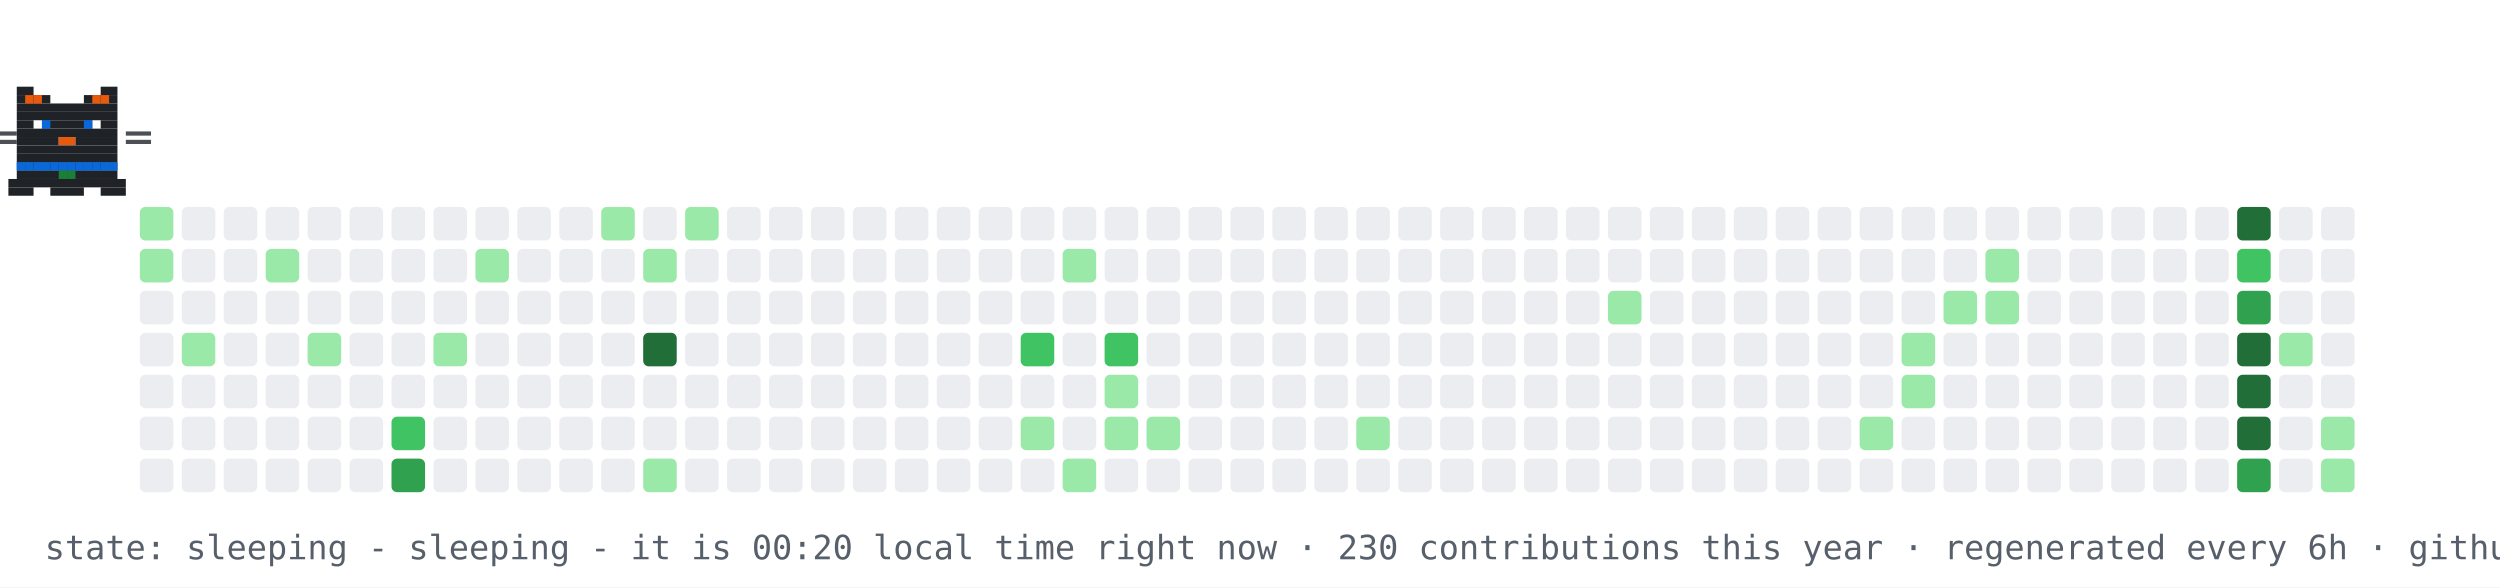
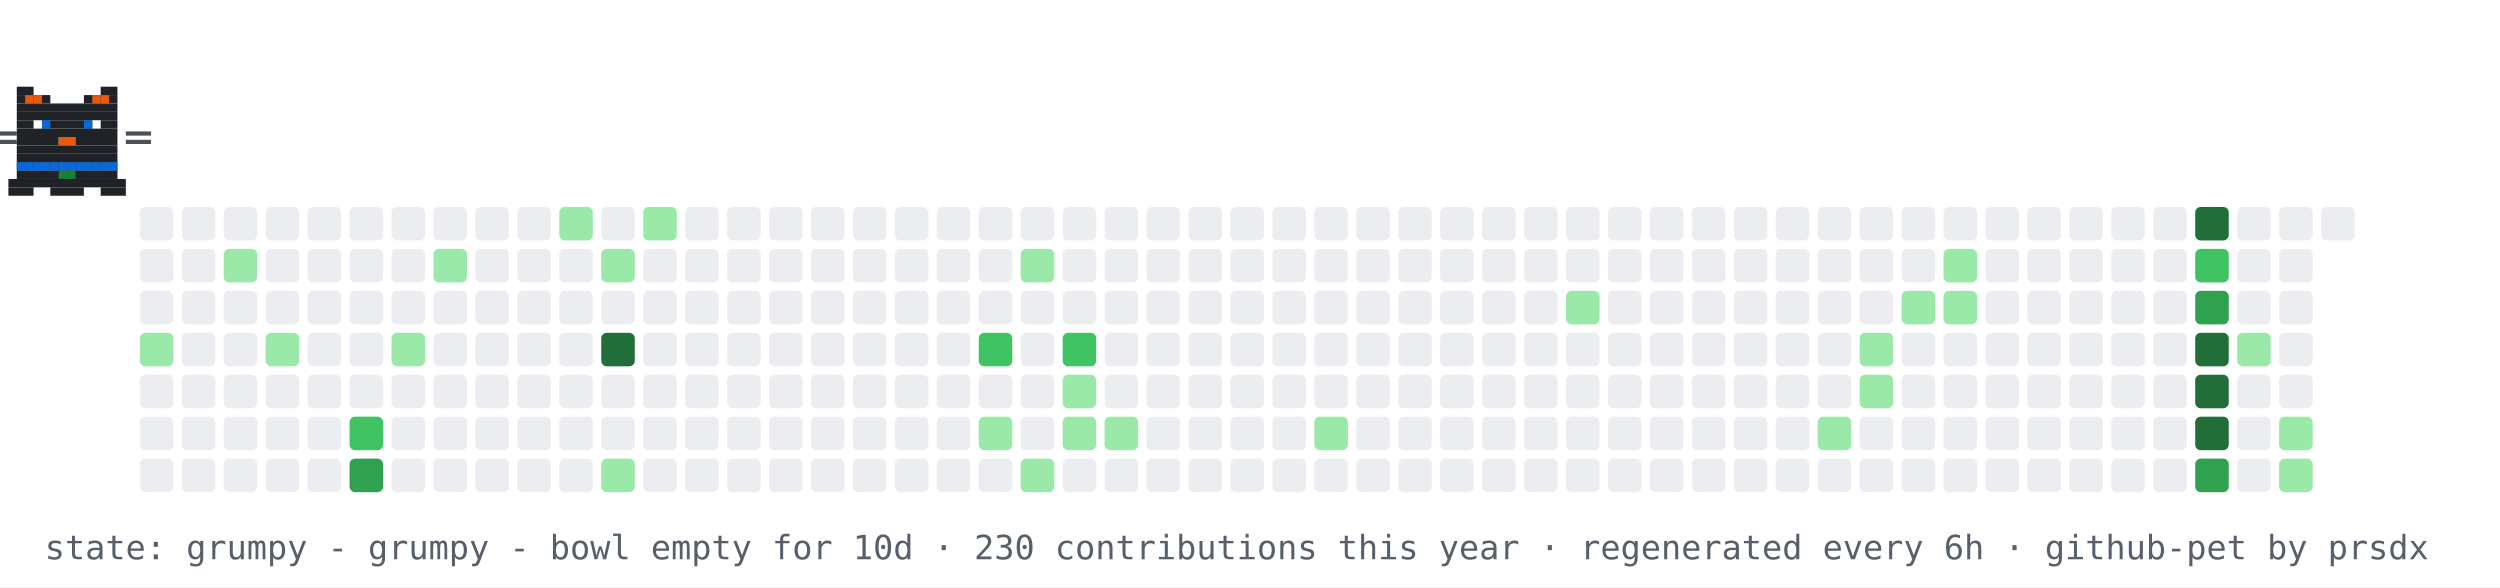
- <svg xmlns="http://www.w3.org/2000/svg" width="894" height="210" viewBox="0 0 894 210" role="img" aria-label="contribution graph cat: sleeping">
+ <svg xmlns="http://www.w3.org/2000/svg" width="894" height="210" viewBox="0 0 894 210" role="img" aria-label="contribution graph cat: grumpy">
  <rect width="894" height="210" fill="#ffffff" />
-   <rect x="50" y="74" width="12" height="12" rx="2" fill="#9be9a8" />
-   <rect x="50" y="89" width="12" height="12" rx="2" fill="#9be9a8" />
+   <rect x="50" y="74" width="12" height="12" rx="2" fill="#ebedf0" />
+   <rect x="50" y="89" width="12" height="12" rx="2" fill="#ebedf0" />
  <rect x="50" y="104" width="12" height="12" rx="2" fill="#ebedf0" />
-   <rect x="50" y="119" width="12" height="12" rx="2" fill="#ebedf0" />
+   <rect x="50" y="119" width="12" height="12" rx="2" fill="#9be9a8" />
  <rect x="50" y="134" width="12" height="12" rx="2" fill="#ebedf0" />
  <rect x="50" y="149" width="12" height="12" rx="2" fill="#ebedf0" />
  <rect x="50" y="164" width="12" height="12" rx="2" fill="#ebedf0" />
  <rect x="65" y="74" width="12" height="12" rx="2" fill="#ebedf0" />
  <rect x="65" y="89" width="12" height="12" rx="2" fill="#ebedf0" />
  <rect x="65" y="104" width="12" height="12" rx="2" fill="#ebedf0" />
-   <rect x="65" y="119" width="12" height="12" rx="2" fill="#9be9a8" />
+   <rect x="65" y="119" width="12" height="12" rx="2" fill="#ebedf0" />
  <rect x="65" y="134" width="12" height="12" rx="2" fill="#ebedf0" />
  <rect x="65" y="149" width="12" height="12" rx="2" fill="#ebedf0" />
  <rect x="65" y="164" width="12" height="12" rx="2" fill="#ebedf0" />
  <rect x="80" y="74" width="12" height="12" rx="2" fill="#ebedf0" />
-   <rect x="80" y="89" width="12" height="12" rx="2" fill="#ebedf0" />
+   <rect x="80" y="89" width="12" height="12" rx="2" fill="#9be9a8" />
  <rect x="80" y="104" width="12" height="12" rx="2" fill="#ebedf0" />
  <rect x="80" y="119" width="12" height="12" rx="2" fill="#ebedf0" />
  <rect x="80" y="134" width="12" height="12" rx="2" fill="#ebedf0" />
  <rect x="80" y="149" width="12" height="12" rx="2" fill="#ebedf0" />
  <rect x="80" y="164" width="12" height="12" rx="2" fill="#ebedf0" />
  <rect x="95" y="74" width="12" height="12" rx="2" fill="#ebedf0" />
-   <rect x="95" y="89" width="12" height="12" rx="2" fill="#9be9a8" />
+   <rect x="95" y="89" width="12" height="12" rx="2" fill="#ebedf0" />
  <rect x="95" y="104" width="12" height="12" rx="2" fill="#ebedf0" />
-   <rect x="95" y="119" width="12" height="12" rx="2" fill="#ebedf0" />
+   <rect x="95" y="119" width="12" height="12" rx="2" fill="#9be9a8" />
  <rect x="95" y="134" width="12" height="12" rx="2" fill="#ebedf0" />
  <rect x="95" y="149" width="12" height="12" rx="2" fill="#ebedf0" />
  <rect x="95" y="164" width="12" height="12" rx="2" fill="#ebedf0" />
  <rect x="110" y="74" width="12" height="12" rx="2" fill="#ebedf0" />
  <rect x="110" y="89" width="12" height="12" rx="2" fill="#ebedf0" />
  <rect x="110" y="104" width="12" height="12" rx="2" fill="#ebedf0" />
-   <rect x="110" y="119" width="12" height="12" rx="2" fill="#9be9a8" />
+   <rect x="110" y="119" width="12" height="12" rx="2" fill="#ebedf0" />
  <rect x="110" y="134" width="12" height="12" rx="2" fill="#ebedf0" />
  <rect x="110" y="149" width="12" height="12" rx="2" fill="#ebedf0" />
  <rect x="110" y="164" width="12" height="12" rx="2" fill="#ebedf0" />
  <rect x="125" y="74" width="12" height="12" rx="2" fill="#ebedf0" />
  <rect x="125" y="89" width="12" height="12" rx="2" fill="#ebedf0" />
  <rect x="125" y="104" width="12" height="12" rx="2" fill="#ebedf0" />
  <rect x="125" y="119" width="12" height="12" rx="2" fill="#ebedf0" />
  <rect x="125" y="134" width="12" height="12" rx="2" fill="#ebedf0" />
-   <rect x="125" y="149" width="12" height="12" rx="2" fill="#ebedf0" />
-   <rect x="125" y="164" width="12" height="12" rx="2" fill="#ebedf0" />
+   <rect x="125" y="149" width="12" height="12" rx="2" fill="#40c463" />
+   <rect x="125" y="164" width="12" height="12" rx="2" fill="#30a14e" />
  <rect x="140" y="74" width="12" height="12" rx="2" fill="#ebedf0" />
  <rect x="140" y="89" width="12" height="12" rx="2" fill="#ebedf0" />
  <rect x="140" y="104" width="12" height="12" rx="2" fill="#ebedf0" />
-   <rect x="140" y="119" width="12" height="12" rx="2" fill="#ebedf0" />
+   <rect x="140" y="119" width="12" height="12" rx="2" fill="#9be9a8" />
  <rect x="140" y="134" width="12" height="12" rx="2" fill="#ebedf0" />
-   <rect x="140" y="149" width="12" height="12" rx="2" fill="#40c463" />
-   <rect x="140" y="164" width="12" height="12" rx="2" fill="#30a14e" />
+   <rect x="140" y="149" width="12" height="12" rx="2" fill="#ebedf0" />
+   <rect x="140" y="164" width="12" height="12" rx="2" fill="#ebedf0" />
  <rect x="155" y="74" width="12" height="12" rx="2" fill="#ebedf0" />
-   <rect x="155" y="89" width="12" height="12" rx="2" fill="#ebedf0" />
+   <rect x="155" y="89" width="12" height="12" rx="2" fill="#9be9a8" />
  <rect x="155" y="104" width="12" height="12" rx="2" fill="#ebedf0" />
-   <rect x="155" y="119" width="12" height="12" rx="2" fill="#9be9a8" />
+   <rect x="155" y="119" width="12" height="12" rx="2" fill="#ebedf0" />
  <rect x="155" y="134" width="12" height="12" rx="2" fill="#ebedf0" />
  <rect x="155" y="149" width="12" height="12" rx="2" fill="#ebedf0" />
  <rect x="155" y="164" width="12" height="12" rx="2" fill="#ebedf0" />
  <rect x="170" y="74" width="12" height="12" rx="2" fill="#ebedf0" />
-   <rect x="170" y="89" width="12" height="12" rx="2" fill="#9be9a8" />
+   <rect x="170" y="89" width="12" height="12" rx="2" fill="#ebedf0" />
  <rect x="170" y="104" width="12" height="12" rx="2" fill="#ebedf0" />
  <rect x="170" y="119" width="12" height="12" rx="2" fill="#ebedf0" />
  <rect x="170" y="134" width="12" height="12" rx="2" fill="#ebedf0" />
  <rect x="170" y="149" width="12" height="12" rx="2" fill="#ebedf0" />
  <rect x="170" y="164" width="12" height="12" rx="2" fill="#ebedf0" />
  <rect x="185" y="74" width="12" height="12" rx="2" fill="#ebedf0" />
  <rect x="185" y="89" width="12" height="12" rx="2" fill="#ebedf0" />
  <rect x="185" y="104" width="12" height="12" rx="2" fill="#ebedf0" />
  <rect x="185" y="119" width="12" height="12" rx="2" fill="#ebedf0" />
  <rect x="185" y="134" width="12" height="12" rx="2" fill="#ebedf0" />
  <rect x="185" y="149" width="12" height="12" rx="2" fill="#ebedf0" />
  <rect x="185" y="164" width="12" height="12" rx="2" fill="#ebedf0" />
-   <rect x="200" y="74" width="12" height="12" rx="2" fill="#ebedf0" />
+   <rect x="200" y="74" width="12" height="12" rx="2" fill="#9be9a8" />
  <rect x="200" y="89" width="12" height="12" rx="2" fill="#ebedf0" />
  <rect x="200" y="104" width="12" height="12" rx="2" fill="#ebedf0" />
  <rect x="200" y="119" width="12" height="12" rx="2" fill="#ebedf0" />
  <rect x="200" y="134" width="12" height="12" rx="2" fill="#ebedf0" />
  <rect x="200" y="149" width="12" height="12" rx="2" fill="#ebedf0" />
  <rect x="200" y="164" width="12" height="12" rx="2" fill="#ebedf0" />
-   <rect x="215" y="74" width="12" height="12" rx="2" fill="#9be9a8" />
-   <rect x="215" y="89" width="12" height="12" rx="2" fill="#ebedf0" />
+   <rect x="215" y="74" width="12" height="12" rx="2" fill="#ebedf0" />
+   <rect x="215" y="89" width="12" height="12" rx="2" fill="#9be9a8" />
  <rect x="215" y="104" width="12" height="12" rx="2" fill="#ebedf0" />
-   <rect x="215" y="119" width="12" height="12" rx="2" fill="#ebedf0" />
+   <rect x="215" y="119" width="12" height="12" rx="2" fill="#216e39" />
  <rect x="215" y="134" width="12" height="12" rx="2" fill="#ebedf0" />
  <rect x="215" y="149" width="12" height="12" rx="2" fill="#ebedf0" />
-   <rect x="215" y="164" width="12" height="12" rx="2" fill="#ebedf0" />
-   <rect x="230" y="74" width="12" height="12" rx="2" fill="#ebedf0" />
-   <rect x="230" y="89" width="12" height="12" rx="2" fill="#9be9a8" />
+   <rect x="215" y="164" width="12" height="12" rx="2" fill="#9be9a8" />
+   <rect x="230" y="74" width="12" height="12" rx="2" fill="#9be9a8" />
+   <rect x="230" y="89" width="12" height="12" rx="2" fill="#ebedf0" />
  <rect x="230" y="104" width="12" height="12" rx="2" fill="#ebedf0" />
-   <rect x="230" y="119" width="12" height="12" rx="2" fill="#216e39" />
+   <rect x="230" y="119" width="12" height="12" rx="2" fill="#ebedf0" />
  <rect x="230" y="134" width="12" height="12" rx="2" fill="#ebedf0" />
  <rect x="230" y="149" width="12" height="12" rx="2" fill="#ebedf0" />
-   <rect x="230" y="164" width="12" height="12" rx="2" fill="#9be9a8" />
-   <rect x="245" y="74" width="12" height="12" rx="2" fill="#9be9a8" />
+   <rect x="230" y="164" width="12" height="12" rx="2" fill="#ebedf0" />
+   <rect x="245" y="74" width="12" height="12" rx="2" fill="#ebedf0" />
  <rect x="245" y="89" width="12" height="12" rx="2" fill="#ebedf0" />
  <rect x="245" y="104" width="12" height="12" rx="2" fill="#ebedf0" />
  <rect x="245" y="119" width="12" height="12" rx="2" fill="#ebedf0" />
  <rect x="245" y="134" width="12" height="12" rx="2" fill="#ebedf0" />
  <rect x="245" y="149" width="12" height="12" rx="2" fill="#ebedf0" />
  <rect x="245" y="164" width="12" height="12" rx="2" fill="#ebedf0" />
  <rect x="260" y="74" width="12" height="12" rx="2" fill="#ebedf0" />
  <rect x="260" y="89" width="12" height="12" rx="2" fill="#ebedf0" />
  <rect x="260" y="104" width="12" height="12" rx="2" fill="#ebedf0" />
  <rect x="260" y="119" width="12" height="12" rx="2" fill="#ebedf0" />
  <rect x="260" y="134" width="12" height="12" rx="2" fill="#ebedf0" />
  <rect x="260" y="149" width="12" height="12" rx="2" fill="#ebedf0" />
  <rect x="260" y="164" width="12" height="12" rx="2" fill="#ebedf0" />
  <rect x="275" y="74" width="12" height="12" rx="2" fill="#ebedf0" />
  <rect x="275" y="89" width="12" height="12" rx="2" fill="#ebedf0" />
  <rect x="275" y="104" width="12" height="12" rx="2" fill="#ebedf0" />
  <rect x="275" y="119" width="12" height="12" rx="2" fill="#ebedf0" />
  <rect x="275" y="134" width="12" height="12" rx="2" fill="#ebedf0" />
  <rect x="275" y="149" width="12" height="12" rx="2" fill="#ebedf0" />
  <rect x="275" y="164" width="12" height="12" rx="2" fill="#ebedf0" />
  <rect x="290" y="74" width="12" height="12" rx="2" fill="#ebedf0" />
  <rect x="290" y="89" width="12" height="12" rx="2" fill="#ebedf0" />
  <rect x="290" y="104" width="12" height="12" rx="2" fill="#ebedf0" />
  <rect x="290" y="119" width="12" height="12" rx="2" fill="#ebedf0" />
  <rect x="290" y="134" width="12" height="12" rx="2" fill="#ebedf0" />
  <rect x="290" y="149" width="12" height="12" rx="2" fill="#ebedf0" />
  <rect x="290" y="164" width="12" height="12" rx="2" fill="#ebedf0" />
  <rect x="305" y="74" width="12" height="12" rx="2" fill="#ebedf0" />
  <rect x="305" y="89" width="12" height="12" rx="2" fill="#ebedf0" />
  <rect x="305" y="104" width="12" height="12" rx="2" fill="#ebedf0" />
  <rect x="305" y="119" width="12" height="12" rx="2" fill="#ebedf0" />
  <rect x="305" y="134" width="12" height="12" rx="2" fill="#ebedf0" />
  <rect x="305" y="149" width="12" height="12" rx="2" fill="#ebedf0" />
  <rect x="305" y="164" width="12" height="12" rx="2" fill="#ebedf0" />
  <rect x="320" y="74" width="12" height="12" rx="2" fill="#ebedf0" />
  <rect x="320" y="89" width="12" height="12" rx="2" fill="#ebedf0" />
  <rect x="320" y="104" width="12" height="12" rx="2" fill="#ebedf0" />
  <rect x="320" y="119" width="12" height="12" rx="2" fill="#ebedf0" />
  <rect x="320" y="134" width="12" height="12" rx="2" fill="#ebedf0" />
  <rect x="320" y="149" width="12" height="12" rx="2" fill="#ebedf0" />
  <rect x="320" y="164" width="12" height="12" rx="2" fill="#ebedf0" />
  <rect x="335" y="74" width="12" height="12" rx="2" fill="#ebedf0" />
  <rect x="335" y="89" width="12" height="12" rx="2" fill="#ebedf0" />
  <rect x="335" y="104" width="12" height="12" rx="2" fill="#ebedf0" />
  <rect x="335" y="119" width="12" height="12" rx="2" fill="#ebedf0" />
  <rect x="335" y="134" width="12" height="12" rx="2" fill="#ebedf0" />
  <rect x="335" y="149" width="12" height="12" rx="2" fill="#ebedf0" />
  <rect x="335" y="164" width="12" height="12" rx="2" fill="#ebedf0" />
  <rect x="350" y="74" width="12" height="12" rx="2" fill="#ebedf0" />
  <rect x="350" y="89" width="12" height="12" rx="2" fill="#ebedf0" />
  <rect x="350" y="104" width="12" height="12" rx="2" fill="#ebedf0" />
-   <rect x="350" y="119" width="12" height="12" rx="2" fill="#ebedf0" />
+   <rect x="350" y="119" width="12" height="12" rx="2" fill="#40c463" />
  <rect x="350" y="134" width="12" height="12" rx="2" fill="#ebedf0" />
-   <rect x="350" y="149" width="12" height="12" rx="2" fill="#ebedf0" />
+   <rect x="350" y="149" width="12" height="12" rx="2" fill="#9be9a8" />
  <rect x="350" y="164" width="12" height="12" rx="2" fill="#ebedf0" />
  <rect x="365" y="74" width="12" height="12" rx="2" fill="#ebedf0" />
-   <rect x="365" y="89" width="12" height="12" rx="2" fill="#ebedf0" />
+   <rect x="365" y="89" width="12" height="12" rx="2" fill="#9be9a8" />
  <rect x="365" y="104" width="12" height="12" rx="2" fill="#ebedf0" />
-   <rect x="365" y="119" width="12" height="12" rx="2" fill="#40c463" />
+   <rect x="365" y="119" width="12" height="12" rx="2" fill="#ebedf0" />
  <rect x="365" y="134" width="12" height="12" rx="2" fill="#ebedf0" />
-   <rect x="365" y="149" width="12" height="12" rx="2" fill="#9be9a8" />
-   <rect x="365" y="164" width="12" height="12" rx="2" fill="#ebedf0" />
+   <rect x="365" y="149" width="12" height="12" rx="2" fill="#ebedf0" />
+   <rect x="365" y="164" width="12" height="12" rx="2" fill="#9be9a8" />
  <rect x="380" y="74" width="12" height="12" rx="2" fill="#ebedf0" />
-   <rect x="380" y="89" width="12" height="12" rx="2" fill="#9be9a8" />
+   <rect x="380" y="89" width="12" height="12" rx="2" fill="#ebedf0" />
  <rect x="380" y="104" width="12" height="12" rx="2" fill="#ebedf0" />
-   <rect x="380" y="119" width="12" height="12" rx="2" fill="#ebedf0" />
-   <rect x="380" y="134" width="12" height="12" rx="2" fill="#ebedf0" />
-   <rect x="380" y="149" width="12" height="12" rx="2" fill="#ebedf0" />
-   <rect x="380" y="164" width="12" height="12" rx="2" fill="#9be9a8" />
+   <rect x="380" y="119" width="12" height="12" rx="2" fill="#40c463" />
+   <rect x="380" y="134" width="12" height="12" rx="2" fill="#9be9a8" />
+   <rect x="380" y="149" width="12" height="12" rx="2" fill="#9be9a8" />
+   <rect x="380" y="164" width="12" height="12" rx="2" fill="#ebedf0" />
  <rect x="395" y="74" width="12" height="12" rx="2" fill="#ebedf0" />
  <rect x="395" y="89" width="12" height="12" rx="2" fill="#ebedf0" />
  <rect x="395" y="104" width="12" height="12" rx="2" fill="#ebedf0" />
-   <rect x="395" y="119" width="12" height="12" rx="2" fill="#40c463" />
-   <rect x="395" y="134" width="12" height="12" rx="2" fill="#9be9a8" />
+   <rect x="395" y="119" width="12" height="12" rx="2" fill="#ebedf0" />
+   <rect x="395" y="134" width="12" height="12" rx="2" fill="#ebedf0" />
  <rect x="395" y="149" width="12" height="12" rx="2" fill="#9be9a8" />
  <rect x="395" y="164" width="12" height="12" rx="2" fill="#ebedf0" />
  <rect x="410" y="74" width="12" height="12" rx="2" fill="#ebedf0" />
  <rect x="410" y="89" width="12" height="12" rx="2" fill="#ebedf0" />
  <rect x="410" y="104" width="12" height="12" rx="2" fill="#ebedf0" />
  <rect x="410" y="119" width="12" height="12" rx="2" fill="#ebedf0" />
  <rect x="410" y="134" width="12" height="12" rx="2" fill="#ebedf0" />
-   <rect x="410" y="149" width="12" height="12" rx="2" fill="#9be9a8" />
+   <rect x="410" y="149" width="12" height="12" rx="2" fill="#ebedf0" />
  <rect x="410" y="164" width="12" height="12" rx="2" fill="#ebedf0" />
  <rect x="425" y="74" width="12" height="12" rx="2" fill="#ebedf0" />
  <rect x="425" y="89" width="12" height="12" rx="2" fill="#ebedf0" />
  <rect x="425" y="104" width="12" height="12" rx="2" fill="#ebedf0" />
  <rect x="425" y="119" width="12" height="12" rx="2" fill="#ebedf0" />
  <rect x="425" y="134" width="12" height="12" rx="2" fill="#ebedf0" />
  <rect x="425" y="149" width="12" height="12" rx="2" fill="#ebedf0" />
  <rect x="425" y="164" width="12" height="12" rx="2" fill="#ebedf0" />
  <rect x="440" y="74" width="12" height="12" rx="2" fill="#ebedf0" />
  <rect x="440" y="89" width="12" height="12" rx="2" fill="#ebedf0" />
  <rect x="440" y="104" width="12" height="12" rx="2" fill="#ebedf0" />
  <rect x="440" y="119" width="12" height="12" rx="2" fill="#ebedf0" />
  <rect x="440" y="134" width="12" height="12" rx="2" fill="#ebedf0" />
  <rect x="440" y="149" width="12" height="12" rx="2" fill="#ebedf0" />
  <rect x="440" y="164" width="12" height="12" rx="2" fill="#ebedf0" />
  <rect x="455" y="74" width="12" height="12" rx="2" fill="#ebedf0" />
  <rect x="455" y="89" width="12" height="12" rx="2" fill="#ebedf0" />
  <rect x="455" y="104" width="12" height="12" rx="2" fill="#ebedf0" />
  <rect x="455" y="119" width="12" height="12" rx="2" fill="#ebedf0" />
  <rect x="455" y="134" width="12" height="12" rx="2" fill="#ebedf0" />
  <rect x="455" y="149" width="12" height="12" rx="2" fill="#ebedf0" />
  <rect x="455" y="164" width="12" height="12" rx="2" fill="#ebedf0" />
  <rect x="470" y="74" width="12" height="12" rx="2" fill="#ebedf0" />
  <rect x="470" y="89" width="12" height="12" rx="2" fill="#ebedf0" />
  <rect x="470" y="104" width="12" height="12" rx="2" fill="#ebedf0" />
  <rect x="470" y="119" width="12" height="12" rx="2" fill="#ebedf0" />
  <rect x="470" y="134" width="12" height="12" rx="2" fill="#ebedf0" />
-   <rect x="470" y="149" width="12" height="12" rx="2" fill="#ebedf0" />
+   <rect x="470" y="149" width="12" height="12" rx="2" fill="#9be9a8" />
  <rect x="470" y="164" width="12" height="12" rx="2" fill="#ebedf0" />
  <rect x="485" y="74" width="12" height="12" rx="2" fill="#ebedf0" />
  <rect x="485" y="89" width="12" height="12" rx="2" fill="#ebedf0" />
  <rect x="485" y="104" width="12" height="12" rx="2" fill="#ebedf0" />
  <rect x="485" y="119" width="12" height="12" rx="2" fill="#ebedf0" />
  <rect x="485" y="134" width="12" height="12" rx="2" fill="#ebedf0" />
-   <rect x="485" y="149" width="12" height="12" rx="2" fill="#9be9a8" />
+   <rect x="485" y="149" width="12" height="12" rx="2" fill="#ebedf0" />
  <rect x="485" y="164" width="12" height="12" rx="2" fill="#ebedf0" />
  <rect x="500" y="74" width="12" height="12" rx="2" fill="#ebedf0" />
  <rect x="500" y="89" width="12" height="12" rx="2" fill="#ebedf0" />
  <rect x="500" y="104" width="12" height="12" rx="2" fill="#ebedf0" />
  <rect x="500" y="119" width="12" height="12" rx="2" fill="#ebedf0" />
  <rect x="500" y="134" width="12" height="12" rx="2" fill="#ebedf0" />
  <rect x="500" y="149" width="12" height="12" rx="2" fill="#ebedf0" />
  <rect x="500" y="164" width="12" height="12" rx="2" fill="#ebedf0" />
  <rect x="515" y="74" width="12" height="12" rx="2" fill="#ebedf0" />
  <rect x="515" y="89" width="12" height="12" rx="2" fill="#ebedf0" />
  <rect x="515" y="104" width="12" height="12" rx="2" fill="#ebedf0" />
  <rect x="515" y="119" width="12" height="12" rx="2" fill="#ebedf0" />
  <rect x="515" y="134" width="12" height="12" rx="2" fill="#ebedf0" />
  <rect x="515" y="149" width="12" height="12" rx="2" fill="#ebedf0" />
  <rect x="515" y="164" width="12" height="12" rx="2" fill="#ebedf0" />
  <rect x="530" y="74" width="12" height="12" rx="2" fill="#ebedf0" />
  <rect x="530" y="89" width="12" height="12" rx="2" fill="#ebedf0" />
  <rect x="530" y="104" width="12" height="12" rx="2" fill="#ebedf0" />
  <rect x="530" y="119" width="12" height="12" rx="2" fill="#ebedf0" />
  <rect x="530" y="134" width="12" height="12" rx="2" fill="#ebedf0" />
  <rect x="530" y="149" width="12" height="12" rx="2" fill="#ebedf0" />
  <rect x="530" y="164" width="12" height="12" rx="2" fill="#ebedf0" />
  <rect x="545" y="74" width="12" height="12" rx="2" fill="#ebedf0" />
  <rect x="545" y="89" width="12" height="12" rx="2" fill="#ebedf0" />
  <rect x="545" y="104" width="12" height="12" rx="2" fill="#ebedf0" />
  <rect x="545" y="119" width="12" height="12" rx="2" fill="#ebedf0" />
  <rect x="545" y="134" width="12" height="12" rx="2" fill="#ebedf0" />
  <rect x="545" y="149" width="12" height="12" rx="2" fill="#ebedf0" />
  <rect x="545" y="164" width="12" height="12" rx="2" fill="#ebedf0" />
  <rect x="560" y="74" width="12" height="12" rx="2" fill="#ebedf0" />
  <rect x="560" y="89" width="12" height="12" rx="2" fill="#ebedf0" />
-   <rect x="560" y="104" width="12" height="12" rx="2" fill="#ebedf0" />
+   <rect x="560" y="104" width="12" height="12" rx="2" fill="#9be9a8" />
  <rect x="560" y="119" width="12" height="12" rx="2" fill="#ebedf0" />
  <rect x="560" y="134" width="12" height="12" rx="2" fill="#ebedf0" />
  <rect x="560" y="149" width="12" height="12" rx="2" fill="#ebedf0" />
  <rect x="560" y="164" width="12" height="12" rx="2" fill="#ebedf0" />
  <rect x="575" y="74" width="12" height="12" rx="2" fill="#ebedf0" />
  <rect x="575" y="89" width="12" height="12" rx="2" fill="#ebedf0" />
-   <rect x="575" y="104" width="12" height="12" rx="2" fill="#9be9a8" />
+   <rect x="575" y="104" width="12" height="12" rx="2" fill="#ebedf0" />
  <rect x="575" y="119" width="12" height="12" rx="2" fill="#ebedf0" />
  <rect x="575" y="134" width="12" height="12" rx="2" fill="#ebedf0" />
  <rect x="575" y="149" width="12" height="12" rx="2" fill="#ebedf0" />
  <rect x="575" y="164" width="12" height="12" rx="2" fill="#ebedf0" />
  <rect x="590" y="74" width="12" height="12" rx="2" fill="#ebedf0" />
  <rect x="590" y="89" width="12" height="12" rx="2" fill="#ebedf0" />
  <rect x="590" y="104" width="12" height="12" rx="2" fill="#ebedf0" />
  <rect x="590" y="119" width="12" height="12" rx="2" fill="#ebedf0" />
  <rect x="590" y="134" width="12" height="12" rx="2" fill="#ebedf0" />
  <rect x="590" y="149" width="12" height="12" rx="2" fill="#ebedf0" />
  <rect x="590" y="164" width="12" height="12" rx="2" fill="#ebedf0" />
  <rect x="605" y="74" width="12" height="12" rx="2" fill="#ebedf0" />
  <rect x="605" y="89" width="12" height="12" rx="2" fill="#ebedf0" />
  <rect x="605" y="104" width="12" height="12" rx="2" fill="#ebedf0" />
  <rect x="605" y="119" width="12" height="12" rx="2" fill="#ebedf0" />
  <rect x="605" y="134" width="12" height="12" rx="2" fill="#ebedf0" />
  <rect x="605" y="149" width="12" height="12" rx="2" fill="#ebedf0" />
  <rect x="605" y="164" width="12" height="12" rx="2" fill="#ebedf0" />
  <rect x="620" y="74" width="12" height="12" rx="2" fill="#ebedf0" />
  <rect x="620" y="89" width="12" height="12" rx="2" fill="#ebedf0" />
  <rect x="620" y="104" width="12" height="12" rx="2" fill="#ebedf0" />
  <rect x="620" y="119" width="12" height="12" rx="2" fill="#ebedf0" />
  <rect x="620" y="134" width="12" height="12" rx="2" fill="#ebedf0" />
  <rect x="620" y="149" width="12" height="12" rx="2" fill="#ebedf0" />
  <rect x="620" y="164" width="12" height="12" rx="2" fill="#ebedf0" />
  <rect x="635" y="74" width="12" height="12" rx="2" fill="#ebedf0" />
  <rect x="635" y="89" width="12" height="12" rx="2" fill="#ebedf0" />
  <rect x="635" y="104" width="12" height="12" rx="2" fill="#ebedf0" />
  <rect x="635" y="119" width="12" height="12" rx="2" fill="#ebedf0" />
  <rect x="635" y="134" width="12" height="12" rx="2" fill="#ebedf0" />
  <rect x="635" y="149" width="12" height="12" rx="2" fill="#ebedf0" />
  <rect x="635" y="164" width="12" height="12" rx="2" fill="#ebedf0" />
  <rect x="650" y="74" width="12" height="12" rx="2" fill="#ebedf0" />
  <rect x="650" y="89" width="12" height="12" rx="2" fill="#ebedf0" />
  <rect x="650" y="104" width="12" height="12" rx="2" fill="#ebedf0" />
  <rect x="650" y="119" width="12" height="12" rx="2" fill="#ebedf0" />
  <rect x="650" y="134" width="12" height="12" rx="2" fill="#ebedf0" />
-   <rect x="650" y="149" width="12" height="12" rx="2" fill="#ebedf0" />
+   <rect x="650" y="149" width="12" height="12" rx="2" fill="#9be9a8" />
  <rect x="650" y="164" width="12" height="12" rx="2" fill="#ebedf0" />
  <rect x="665" y="74" width="12" height="12" rx="2" fill="#ebedf0" />
  <rect x="665" y="89" width="12" height="12" rx="2" fill="#ebedf0" />
  <rect x="665" y="104" width="12" height="12" rx="2" fill="#ebedf0" />
-   <rect x="665" y="119" width="12" height="12" rx="2" fill="#ebedf0" />
-   <rect x="665" y="134" width="12" height="12" rx="2" fill="#ebedf0" />
-   <rect x="665" y="149" width="12" height="12" rx="2" fill="#9be9a8" />
+   <rect x="665" y="119" width="12" height="12" rx="2" fill="#9be9a8" />
+   <rect x="665" y="134" width="12" height="12" rx="2" fill="#9be9a8" />
+   <rect x="665" y="149" width="12" height="12" rx="2" fill="#ebedf0" />
  <rect x="665" y="164" width="12" height="12" rx="2" fill="#ebedf0" />
  <rect x="680" y="74" width="12" height="12" rx="2" fill="#ebedf0" />
  <rect x="680" y="89" width="12" height="12" rx="2" fill="#ebedf0" />
-   <rect x="680" y="104" width="12" height="12" rx="2" fill="#ebedf0" />
-   <rect x="680" y="119" width="12" height="12" rx="2" fill="#9be9a8" />
-   <rect x="680" y="134" width="12" height="12" rx="2" fill="#9be9a8" />
+   <rect x="680" y="104" width="12" height="12" rx="2" fill="#9be9a8" />
+   <rect x="680" y="119" width="12" height="12" rx="2" fill="#ebedf0" />
+   <rect x="680" y="134" width="12" height="12" rx="2" fill="#ebedf0" />
  <rect x="680" y="149" width="12" height="12" rx="2" fill="#ebedf0" />
  <rect x="680" y="164" width="12" height="12" rx="2" fill="#ebedf0" />
  <rect x="695" y="74" width="12" height="12" rx="2" fill="#ebedf0" />
-   <rect x="695" y="89" width="12" height="12" rx="2" fill="#ebedf0" />
+   <rect x="695" y="89" width="12" height="12" rx="2" fill="#9be9a8" />
  <rect x="695" y="104" width="12" height="12" rx="2" fill="#9be9a8" />
  <rect x="695" y="119" width="12" height="12" rx="2" fill="#ebedf0" />
  <rect x="695" y="134" width="12" height="12" rx="2" fill="#ebedf0" />
  <rect x="695" y="149" width="12" height="12" rx="2" fill="#ebedf0" />
  <rect x="695" y="164" width="12" height="12" rx="2" fill="#ebedf0" />
  <rect x="710" y="74" width="12" height="12" rx="2" fill="#ebedf0" />
-   <rect x="710" y="89" width="12" height="12" rx="2" fill="#9be9a8" />
-   <rect x="710" y="104" width="12" height="12" rx="2" fill="#9be9a8" />
+   <rect x="710" y="89" width="12" height="12" rx="2" fill="#ebedf0" />
+   <rect x="710" y="104" width="12" height="12" rx="2" fill="#ebedf0" />
  <rect x="710" y="119" width="12" height="12" rx="2" fill="#ebedf0" />
  <rect x="710" y="134" width="12" height="12" rx="2" fill="#ebedf0" />
  <rect x="710" y="149" width="12" height="12" rx="2" fill="#ebedf0" />
  <rect x="710" y="164" width="12" height="12" rx="2" fill="#ebedf0" />
  <rect x="725" y="74" width="12" height="12" rx="2" fill="#ebedf0" />
  <rect x="725" y="89" width="12" height="12" rx="2" fill="#ebedf0" />
  <rect x="725" y="104" width="12" height="12" rx="2" fill="#ebedf0" />
  <rect x="725" y="119" width="12" height="12" rx="2" fill="#ebedf0" />
  <rect x="725" y="134" width="12" height="12" rx="2" fill="#ebedf0" />
  <rect x="725" y="149" width="12" height="12" rx="2" fill="#ebedf0" />
  <rect x="725" y="164" width="12" height="12" rx="2" fill="#ebedf0" />
  <rect x="740" y="74" width="12" height="12" rx="2" fill="#ebedf0" />
  <rect x="740" y="89" width="12" height="12" rx="2" fill="#ebedf0" />
  <rect x="740" y="104" width="12" height="12" rx="2" fill="#ebedf0" />
  <rect x="740" y="119" width="12" height="12" rx="2" fill="#ebedf0" />
  <rect x="740" y="134" width="12" height="12" rx="2" fill="#ebedf0" />
  <rect x="740" y="149" width="12" height="12" rx="2" fill="#ebedf0" />
  <rect x="740" y="164" width="12" height="12" rx="2" fill="#ebedf0" />
  <rect x="755" y="74" width="12" height="12" rx="2" fill="#ebedf0" />
  <rect x="755" y="89" width="12" height="12" rx="2" fill="#ebedf0" />
  <rect x="755" y="104" width="12" height="12" rx="2" fill="#ebedf0" />
  <rect x="755" y="119" width="12" height="12" rx="2" fill="#ebedf0" />
  <rect x="755" y="134" width="12" height="12" rx="2" fill="#ebedf0" />
  <rect x="755" y="149" width="12" height="12" rx="2" fill="#ebedf0" />
  <rect x="755" y="164" width="12" height="12" rx="2" fill="#ebedf0" />
  <rect x="770" y="74" width="12" height="12" rx="2" fill="#ebedf0" />
  <rect x="770" y="89" width="12" height="12" rx="2" fill="#ebedf0" />
  <rect x="770" y="104" width="12" height="12" rx="2" fill="#ebedf0" />
  <rect x="770" y="119" width="12" height="12" rx="2" fill="#ebedf0" />
  <rect x="770" y="134" width="12" height="12" rx="2" fill="#ebedf0" />
  <rect x="770" y="149" width="12" height="12" rx="2" fill="#ebedf0" />
  <rect x="770" y="164" width="12" height="12" rx="2" fill="#ebedf0" />
-   <rect x="785" y="74" width="12" height="12" rx="2" fill="#ebedf0" />
-   <rect x="785" y="89" width="12" height="12" rx="2" fill="#ebedf0" />
-   <rect x="785" y="104" width="12" height="12" rx="2" fill="#ebedf0" />
-   <rect x="785" y="119" width="12" height="12" rx="2" fill="#ebedf0" />
-   <rect x="785" y="134" width="12" height="12" rx="2" fill="#ebedf0" />
-   <rect x="785" y="149" width="12" height="12" rx="2" fill="#ebedf0" />
-   <rect x="785" y="164" width="12" height="12" rx="2" fill="#ebedf0" />
-   <rect x="800" y="74" width="12" height="12" rx="2" fill="#216e39" />
-   <rect x="800" y="89" width="12" height="12" rx="2" fill="#40c463" />
-   <rect x="800" y="104" width="12" height="12" rx="2" fill="#30a14e" />
-   <rect x="800" y="119" width="12" height="12" rx="2" fill="#216e39" />
-   <rect x="800" y="134" width="12" height="12" rx="2" fill="#216e39" />
-   <rect x="800" y="149" width="12" height="12" rx="2" fill="#216e39" />
-   <rect x="800" y="164" width="12" height="12" rx="2" fill="#30a14e" />
+   <rect x="785" y="74" width="12" height="12" rx="2" fill="#216e39" />
+   <rect x="785" y="89" width="12" height="12" rx="2" fill="#40c463" />
+   <rect x="785" y="104" width="12" height="12" rx="2" fill="#30a14e" />
+   <rect x="785" y="119" width="12" height="12" rx="2" fill="#216e39" />
+   <rect x="785" y="134" width="12" height="12" rx="2" fill="#216e39" />
+   <rect x="785" y="149" width="12" height="12" rx="2" fill="#216e39" />
+   <rect x="785" y="164" width="12" height="12" rx="2" fill="#30a14e" />
+   <rect x="800" y="74" width="12" height="12" rx="2" fill="#ebedf0" />
+   <rect x="800" y="89" width="12" height="12" rx="2" fill="#ebedf0" />
+   <rect x="800" y="104" width="12" height="12" rx="2" fill="#ebedf0" />
+   <rect x="800" y="119" width="12" height="12" rx="2" fill="#9be9a8" />
+   <rect x="800" y="134" width="12" height="12" rx="2" fill="#ebedf0" />
+   <rect x="800" y="149" width="12" height="12" rx="2" fill="#ebedf0" />
+   <rect x="800" y="164" width="12" height="12" rx="2" fill="#ebedf0" />
  <rect x="815" y="74" width="12" height="12" rx="2" fill="#ebedf0" />
  <rect x="815" y="89" width="12" height="12" rx="2" fill="#ebedf0" />
  <rect x="815" y="104" width="12" height="12" rx="2" fill="#ebedf0" />
-   <rect x="815" y="119" width="12" height="12" rx="2" fill="#9be9a8" />
+   <rect x="815" y="119" width="12" height="12" rx="2" fill="#ebedf0" />
  <rect x="815" y="134" width="12" height="12" rx="2" fill="#ebedf0" />
-   <rect x="815" y="149" width="12" height="12" rx="2" fill="#ebedf0" />
-   <rect x="815" y="164" width="12" height="12" rx="2" fill="#ebedf0" />
+   <rect x="815" y="149" width="12" height="12" rx="2" fill="#9be9a8" />
+   <rect x="815" y="164" width="12" height="12" rx="2" fill="#9be9a8" />
  <rect x="830" y="74" width="12" height="12" rx="2" fill="#ebedf0" />
-   <rect x="830" y="89" width="12" height="12" rx="2" fill="#ebedf0" />
-   <rect x="830" y="104" width="12" height="12" rx="2" fill="#ebedf0" />
-   <rect x="830" y="119" width="12" height="12" rx="2" fill="#ebedf0" />
-   <rect x="830" y="134" width="12" height="12" rx="2" fill="#ebedf0" />
-   <rect x="830" y="149" width="12" height="12" rx="2" fill="#9be9a8" />
-   <rect x="830" y="164" width="12" height="12" rx="2" fill="#9be9a8" />
  <g>
-     <animateTransform attributeName="transform" type="translate" values="50 0;791 0;791 0;50 0;50 0" keyTimes="0;0.45;0.5;0.95;1" dur="30s" repeatCount="indefinite" />
+     <animateTransform attributeName="transform" type="translate" values="50 0;791 0;791 0;50 0;50 0" keyTimes="0;0.45;0.5;0.95;1" dur="42s" repeatCount="indefinite" />
    <g>
      <animateTransform attributeName="transform" type="translate" values="0 0;0 -4;0 0" keyTimes="0;0.5;1" dur="0.9s" repeatCount="indefinite" />
      <rect x="6" y="31" width="6" height="3" fill="#1f2328" />
      <rect x="36" y="31" width="6" height="3" fill="#1f2328" />
      <rect x="6" y="34" width="12" height="3" fill="#1f2328" />
      <rect x="30" y="34" width="12" height="3" fill="#1f2328" />
      <rect x="6" y="37" width="36" height="3" fill="#1f2328" />
      <rect x="6" y="40" width="36" height="3" fill="#1f2328" />
      <rect x="6" y="43" width="6" height="3" fill="#1f2328" />
      <rect x="15" y="43" width="18" height="3" fill="#1f2328" />
      <rect x="36" y="43" width="6" height="3" fill="#1f2328" />
      <rect x="6" y="46" width="36" height="3" fill="#1f2328" />
      <rect x="6" y="49" width="15" height="3" fill="#1f2328" />
      <rect x="21" y="49" width="6" height="3" fill="#e8590c" />
      <rect x="27" y="49" width="15" height="3" fill="#1f2328" />
      <rect x="6" y="52" width="36" height="3" fill="#1f2328" />
      <rect x="6" y="55" width="36" height="3" fill="#1f2328" />
      <rect x="6" y="58" width="36" height="3" fill="#1f2328" />
      <rect x="6" y="61" width="36" height="3" fill="#1f2328" />
      <rect x="3" y="64" width="42" height="3" fill="#1f2328" />
      <rect x="3" y="67" width="9" height="3" fill="#1f2328" />
      <rect x="18" y="67" width="12" height="3" fill="#1f2328" />
      <rect x="36" y="67" width="9" height="3" fill="#1f2328" />
      <rect x="9" y="34" width="3" height="3" fill="#e8590c" />
      <rect x="12" y="34" width="3" height="3" fill="#e8590c" />
      <rect x="33" y="34" width="3" height="3" fill="#e8590c" />
      <rect x="36" y="34" width="3" height="3" fill="#e8590c" />
      <rect x="6" y="58" width="3" height="3" fill="#0969da" />
      <rect x="9" y="58" width="3" height="3" fill="#0969da" />
      <rect x="12" y="58" width="3" height="3" fill="#0969da" />
      <rect x="15" y="58" width="3" height="3" fill="#0969da" />
      <rect x="18" y="58" width="3" height="3" fill="#0969da" />
      <rect x="21" y="58" width="3" height="3" fill="#0969da" />
      <rect x="24" y="58" width="3" height="3" fill="#0969da" />
      <rect x="27" y="58" width="3" height="3" fill="#0969da" />
      <rect x="30" y="58" width="3" height="3" fill="#0969da" />
      <rect x="33" y="58" width="3" height="3" fill="#0969da" />
      <rect x="36" y="58" width="3" height="3" fill="#0969da" />
      <rect x="39" y="58" width="3" height="3" fill="#0969da" />
      <rect x="21" y="61" width="3" height="3" fill="#1a7f37" />
      <rect x="24" y="61" width="3" height="3" fill="#1a7f37" />
      <rect x="-3" y="47" width="9" height="1.5" fill="#1f2328" opacity="0.8" />
      <rect x="-3" y="50" width="9" height="1.5" fill="#1f2328" opacity="0.8" />
      <rect x="45" y="47" width="9" height="1.5" fill="#1f2328" opacity="0.8" />
      <rect x="45" y="50" width="9" height="1.5" fill="#1f2328" opacity="0.8" />
      <g>
        <animate attributeName="opacity" values="1;0;1" keyTimes="0;0.96;1" calcMode="discrete" dur="4s" repeatCount="indefinite" />
        <rect x="15" y="43" width="3" height="3" fill="#0969da" />
        <rect x="30" y="43" width="3" height="3" fill="#0969da" />
      </g>
      <g opacity="0">
        <animate attributeName="opacity" values="0;1;0" keyTimes="0;0.96;1" calcMode="discrete" dur="4s" repeatCount="indefinite" />
        <rect x="15" y="43" width="6" height="3" fill="#ffffff" />
        <rect x="30" y="43" width="6" height="3" fill="#ffffff" />
      </g>
    </g>
  </g>
-   <text x="16" y="200" font-family="monospace" font-size="12" fill="#57606a">state: sleeping - sleeping - it is 00:20 local time right now · 230 contributions this year · regenerated every 6h · github-pet by prsdx</text>
+   <text x="16" y="200" font-family="monospace" font-size="12" fill="#57606a">state: grumpy - grumpy - bowl empty for 10d · 230 contributions this year · regenerated every 6h · github-pet by prsdx</text>
</svg>
